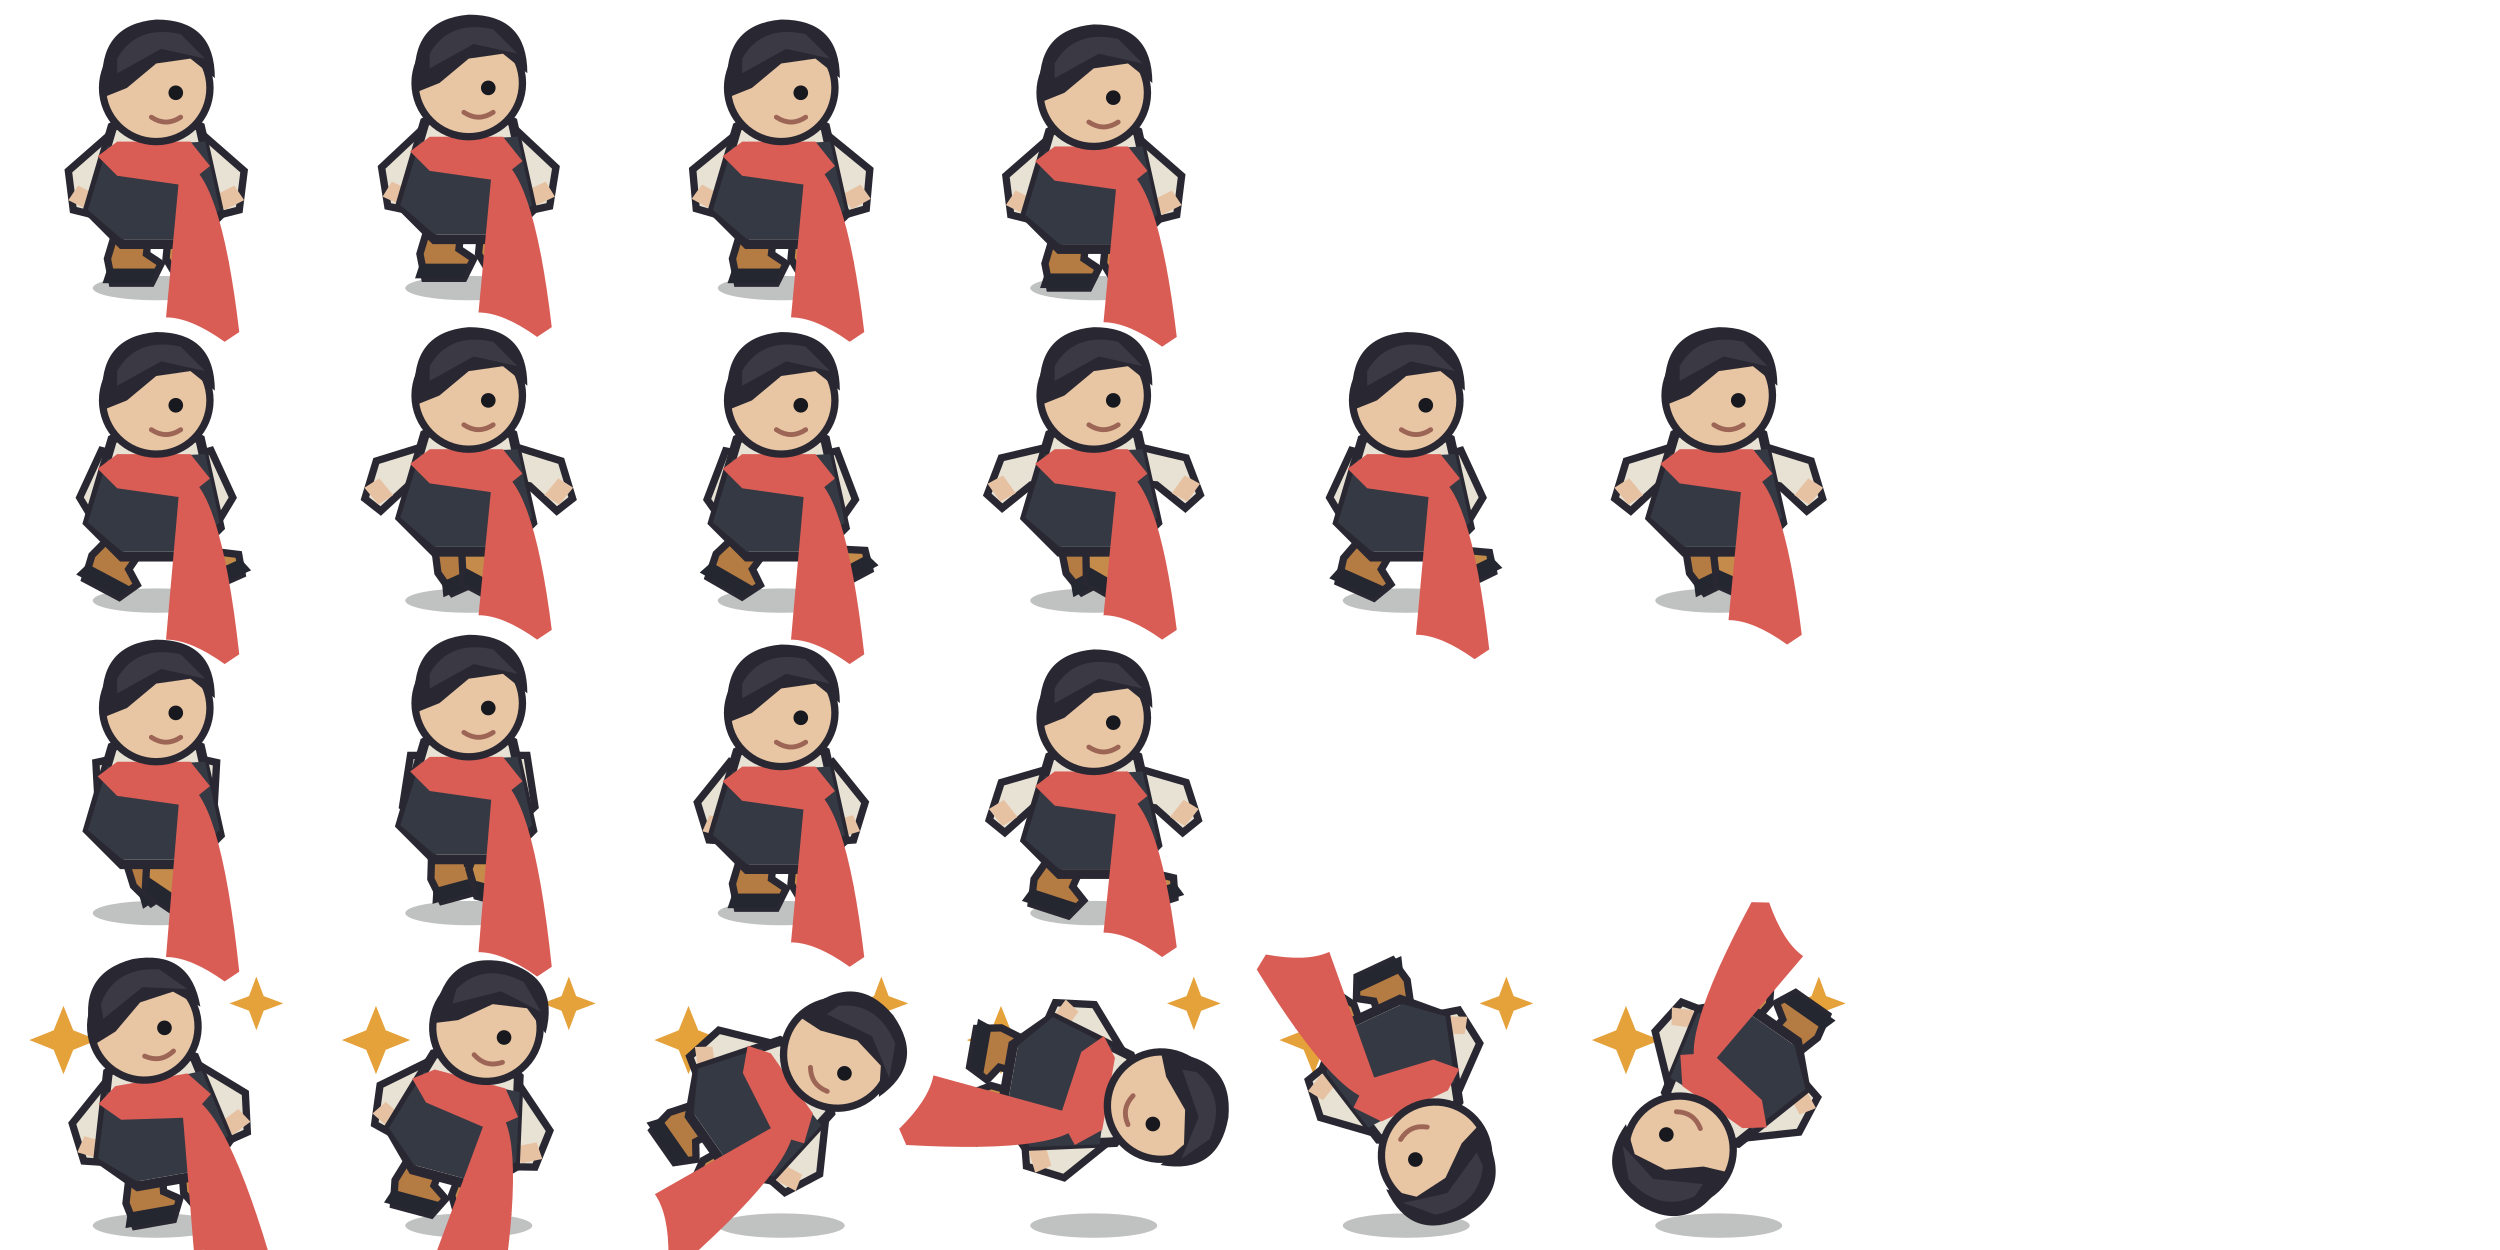
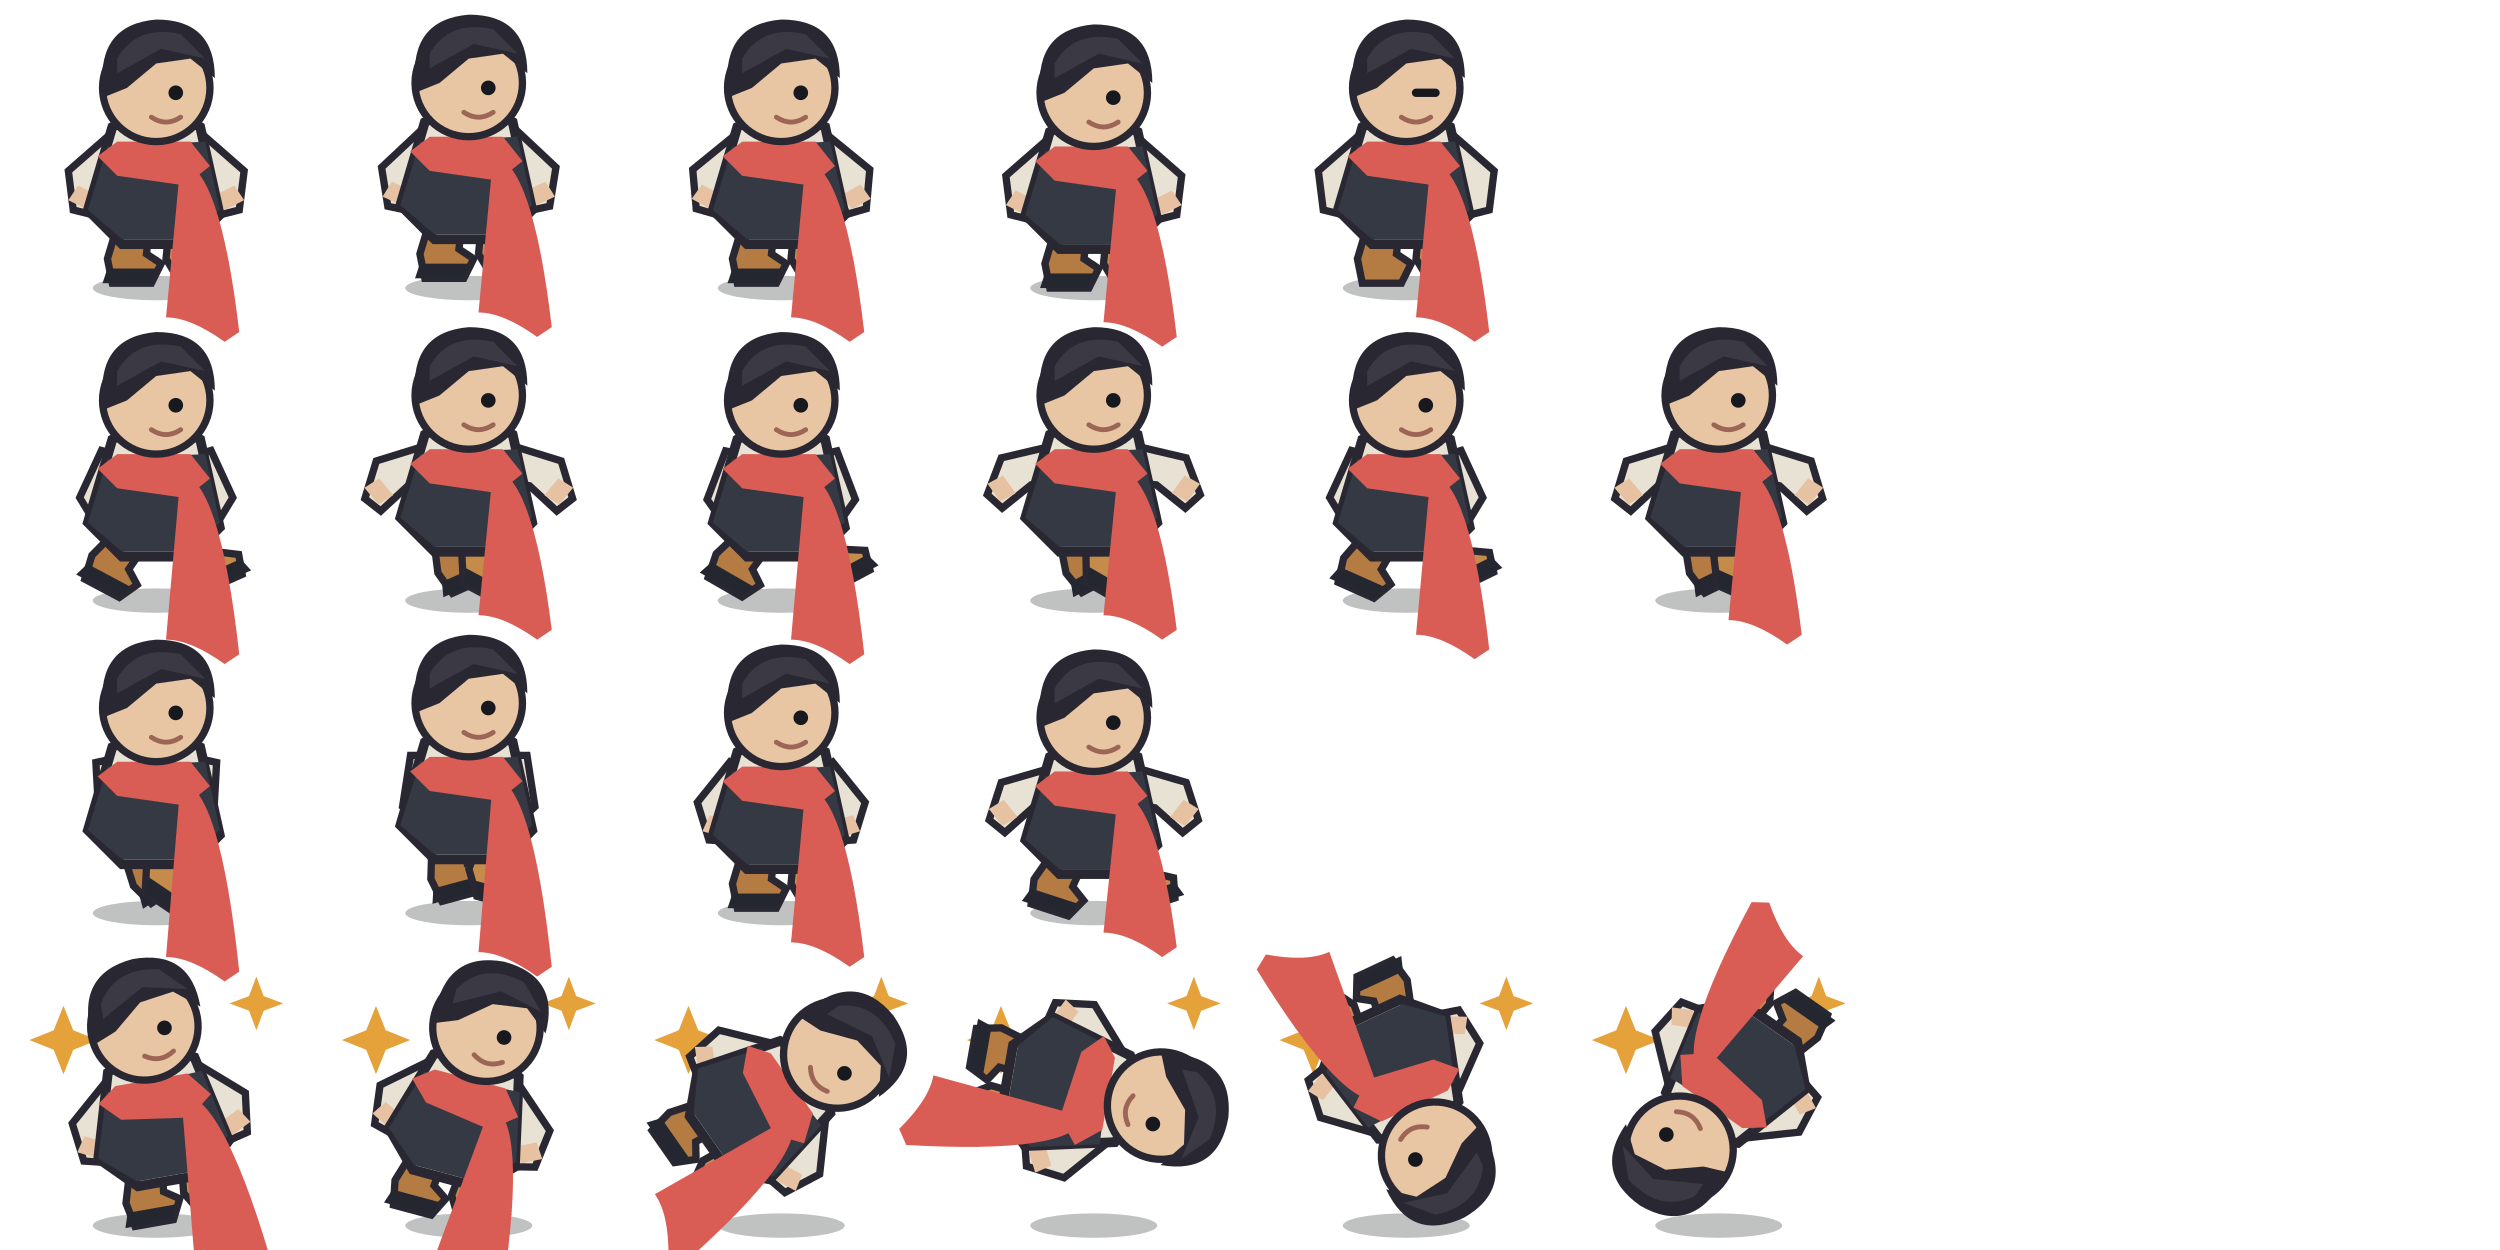
<svg xmlns="http://www.w3.org/2000/svg" width="512" height="256" viewBox="0 0 512 256">
  <g transform="translate(0 0)">
    <ellipse cx="32" cy="59" rx="13" ry="2.5" fill="#050609" opacity=".25" />
    <g transform="translate(0 0)">
      <g transform="rotate(0 27 45)">
        <path d="M25 43l-3 10 1 5 8 0 2-4-3-2 1-9z" fill="#b47b43" stroke="#292832" stroke-width="1.5" />
        <path d="M22 55l-1 3h10l1-3z" fill="#242630" />
      </g>
      <g transform="rotate(0 37 45)">
        <path d="M35 43l-1 10 3 5 8 0 1-4-5-3 1-8z" fill="#c58b4a" stroke="#292832" stroke-width="1.5" />
        <path d="M36 55l1 3h10l-1-3z" fill="#242630" />
      </g>
      <g transform="rotate(0 22 31)">
        <path d="M22 28l-8 7 1 8 4 1 3-7 6-4z" fill="#e8e2d5" stroke="#292832" stroke-width="1.5" />
        <path d="M14 41l4 2 2-3-4-2z" fill="#e7c2a2" />
      </g>
      <g transform="rotate(0 42 31)">
        <path d="M42 28l8 7-1 8-4 1-3-7-6-4z" fill="#e8e2d5" stroke="#292832" stroke-width="1.5" />
        <path d="M50 41l-4 2-2-3 4-2z" fill="#e7c2a2" />
      </g>
      <path d="M23 26q9-5 18 0l4 18-6 6H25l-7-7z" fill="#e8e2d5" stroke="#292832" stroke-width="2" />
      <path d="M22 30l20-1 3 14-7 6H25l-7-6z" fill="#343943" />
      <path d="M24 29l15 0 4 5-5 4-14-2-4-4z" fill="#d95d55" />
      <path d="M37 33q8 1 12 35l-3 2q-7-5-12-5z" fill="#d95d55" />
      <circle cx="32" cy="18" r="11" fill="#e8c5a3" stroke="#292832" stroke-width="1.5" />
      <path d="M21 18q-1-13 11-14 12 0 12 12l-5-4-7 1-6 5-5 2z" fill="#292832" />
      <path d="M24 12q4-7 13-5l5 5-9-2-9 5z" fill="#3b3944" />
      <circle cx="36" cy="19" r="1.5" fill="#17191f" />
      <path d="M31 24q3 2 6 0" fill="none" stroke="#9c6555" stroke-width="1" stroke-linecap="round" />
    </g>
  </g>
  <g transform="translate(64 0)">
    <ellipse cx="32" cy="59" rx="13" ry="2.5" fill="#050609" opacity=".25" />
    <g transform="translate(0 -1)">
      <g transform="rotate(0 27 45)">
        <path d="M25 43l-3 10 1 5 8 0 2-4-3-2 1-9z" fill="#b47b43" stroke="#292832" stroke-width="1.5" />
        <path d="M22 55l-1 3h10l1-3z" fill="#242630" />
      </g>
      <g transform="rotate(0 37 45)">
        <path d="M35 43l-1 10 3 5 8 0 1-4-5-3 1-8z" fill="#c58b4a" stroke="#292832" stroke-width="1.5" />
        <path d="M36 55l1 3h10l-1-3z" fill="#242630" />
      </g>
      <g transform="rotate(-2 22 31)">
        <path d="M22 28l-8 7 1 8 4 1 3-7 6-4z" fill="#e8e2d5" stroke="#292832" stroke-width="1.5" />
        <path d="M14 41l4 2 2-3-4-2z" fill="#e7c2a2" />
      </g>
      <g transform="rotate(2 42 31)">
        <path d="M42 28l8 7-1 8-4 1-3-7-6-4z" fill="#e8e2d5" stroke="#292832" stroke-width="1.5" />
        <path d="M50 41l-4 2-2-3 4-2z" fill="#e7c2a2" />
      </g>
      <path d="M23 26q9-5 18 0l4 18-6 6H25l-7-7z" fill="#e8e2d5" stroke="#292832" stroke-width="2" />
      <path d="M22 30l20-1 3 14-7 6H25l-7-6z" fill="#343943" />
      <path d="M24 29l15 0 4 5-5 4-14-2-4-4z" fill="#d95d55" />
      <path d="M37 33q8 1 12 35l-3 2q-7-5-12-5z" fill="#d95d55" />
      <circle cx="32" cy="18" r="11" fill="#e8c5a3" stroke="#292832" stroke-width="1.5" />
      <path d="M21 18q-1-13 11-14 12 0 12 12l-5-4-7 1-6 5-5 2z" fill="#292832" />
      <path d="M24 12q4-7 13-5l5 5-9-2-9 5z" fill="#3b3944" />
      <circle cx="36" cy="19" r="1.5" fill="#17191f" />
      <path d="M31 24q3 2 6 0" fill="none" stroke="#9c6555" stroke-width="1" stroke-linecap="round" />
    </g>
  </g>
  <g transform="translate(128 0)">
    <ellipse cx="32" cy="59" rx="13" ry="2.5" fill="#050609" opacity=".25" />
    <g transform="translate(0 0)">
      <g transform="rotate(0 27 45)">
        <path d="M25 43l-3 10 1 5 8 0 2-4-3-2 1-9z" fill="#b47b43" stroke="#292832" stroke-width="1.5" />
        <path d="M22 55l-1 3h10l1-3z" fill="#242630" />
      </g>
      <g transform="rotate(0 37 45)">
        <path d="M35 43l-1 10 3 5 8 0 1-4-5-3 1-8z" fill="#c58b4a" stroke="#292832" stroke-width="1.5" />
        <path d="M36 55l1 3h10l-1-3z" fill="#242630" />
      </g>
      <g transform="rotate(2 22 31)">
        <path d="M22 28l-8 7 1 8 4 1 3-7 6-4z" fill="#e8e2d5" stroke="#292832" stroke-width="1.5" />
        <path d="M14 41l4 2 2-3-4-2z" fill="#e7c2a2" />
      </g>
      <g transform="rotate(-2 42 31)">
        <path d="M42 28l8 7-1 8-4 1-3-7-6-4z" fill="#e8e2d5" stroke="#292832" stroke-width="1.5" />
        <path d="M50 41l-4 2-2-3 4-2z" fill="#e7c2a2" />
      </g>
      <path d="M23 26q9-5 18 0l4 18-6 6H25l-7-7z" fill="#e8e2d5" stroke="#292832" stroke-width="2" />
      <path d="M22 30l20-1 3 14-7 6H25l-7-6z" fill="#343943" />
      <path d="M24 29l15 0 4 5-5 4-14-2-4-4z" fill="#d95d55" />
      <path d="M37 33q8 1 12 35l-3 2q-7-5-12-5z" fill="#d95d55" />
      <circle cx="32" cy="18" r="11" fill="#e8c5a3" stroke="#292832" stroke-width="1.5" />
      <path d="M21 18q-1-13 11-14 12 0 12 12l-5-4-7 1-6 5-5 2z" fill="#292832" />
      <path d="M24 12q4-7 13-5l5 5-9-2-9 5z" fill="#3b3944" />
      <circle cx="36" cy="19" r="1.5" fill="#17191f" />
      <path d="M31 24q3 2 6 0" fill="none" stroke="#9c6555" stroke-width="1" stroke-linecap="round" />
    </g>
  </g>
  <g transform="translate(192 0)">
    <ellipse cx="32" cy="59" rx="13" ry="2.5" fill="#050609" opacity=".25" />
    <g transform="translate(0 1)">
      <g transform="rotate(0 27 45)">
        <path d="M25 43l-3 10 1 5 8 0 2-4-3-2 1-9z" fill="#b47b43" stroke="#292832" stroke-width="1.5" />
        <path d="M22 55l-1 3h10l1-3z" fill="#242630" />
      </g>
      <g transform="rotate(0 37 45)">
        <path d="M35 43l-1 10 3 5 8 0 1-4-5-3 1-8z" fill="#c58b4a" stroke="#292832" stroke-width="1.5" />
        <path d="M36 55l1 3h10l-1-3z" fill="#242630" />
      </g>
      <g transform="rotate(0 22 31)">
        <path d="M22 28l-8 7 1 8 4 1 3-7 6-4z" fill="#e8e2d5" stroke="#292832" stroke-width="1.5" />
        <path d="M14 41l4 2 2-3-4-2z" fill="#e7c2a2" />
      </g>
      <g transform="rotate(0 42 31)">
        <path d="M42 28l8 7-1 8-4 1-3-7-6-4z" fill="#e8e2d5" stroke="#292832" stroke-width="1.5" />
        <path d="M50 41l-4 2-2-3 4-2z" fill="#e7c2a2" />
      </g>
      <path d="M23 26q9-5 18 0l4 18-6 6H25l-7-7z" fill="#e8e2d5" stroke="#292832" stroke-width="2" />
      <path d="M22 30l20-1 3 14-7 6H25l-7-6z" fill="#343943" />
      <path d="M24 29l15 0 4 5-5 4-14-2-4-4z" fill="#d95d55" />
      <path d="M37 33q8 1 12 35l-3 2q-7-5-12-5z" fill="#d95d55" />
      <circle cx="32" cy="18" r="11" fill="#e8c5a3" stroke="#292832" stroke-width="1.5" />
      <path d="M21 18q-1-13 11-14 12 0 12 12l-5-4-7 1-6 5-5 2z" fill="#292832" />
      <path d="M24 12q4-7 13-5l5 5-9-2-9 5z" fill="#3b3944" />
      <circle cx="36" cy="19" r="1.5" fill="#17191f" />
      <path d="M31 24q3 2 6 0" fill="none" stroke="#9c6555" stroke-width="1" stroke-linecap="round" />
    </g>
  </g>
  <g transform="translate(0 64)">
    <ellipse cx="32" cy="59" rx="13" ry="2.5" fill="#050609" opacity=".25" />
    <g transform="translate(0 0)">
      <g transform="rotate(28 27 45)">
        <path d="M25 43l-3 10 1 5 8 0 2-4-3-2 1-9z" fill="#b47b43" stroke="#292832" stroke-width="1.5" />
        <path d="M22 55l-1 3h10l1-3z" fill="#242630" />
      </g>
      <g transform="rotate(-24 37 45)">
        <path d="M35 43l-1 10 3 5 8 0 1-4-5-3 1-8z" fill="#c58b4a" stroke="#292832" stroke-width="1.5" />
        <path d="M36 55l1 3h10l-1-3z" fill="#242630" />
      </g>
      <g transform="rotate(-24 22 31)">
        <path d="M22 28l-8 7 1 8 4 1 3-7 6-4z" fill="#e8e2d5" stroke="#292832" stroke-width="1.5" />
        <path d="M14 41l4 2 2-3-4-2z" fill="#e7c2a2" />
      </g>
      <g transform="rotate(24 42 31)">
        <path d="M42 28l8 7-1 8-4 1-3-7-6-4z" fill="#e8e2d5" stroke="#292832" stroke-width="1.5" />
        <path d="M50 41l-4 2-2-3 4-2z" fill="#e7c2a2" />
      </g>
      <path d="M23 26q9-5 18 0l4 18-6 6H25l-7-7z" fill="#e8e2d5" stroke="#292832" stroke-width="2" />
      <path d="M22 30l20-1 3 14-7 6H25l-7-6z" fill="#343943" />
      <path d="M24 29l15 0 4 5-5 4-14-2-4-4z" fill="#d95d55" />
      <path d="M37 33q8 1 12 37l-3 2q-7-5-12-5z" fill="#d95d55" />
      <circle cx="32" cy="18" r="11" fill="#e8c5a3" stroke="#292832" stroke-width="1.5" />
      <path d="M21 18q-1-13 11-14 12 0 12 12l-5-4-7 1-6 5-5 2z" fill="#292832" />
      <path d="M24 12q4-7 13-5l5 5-9-2-9 5z" fill="#3b3944" />
      <circle cx="36" cy="19" r="1.5" fill="#17191f" />
      <path d="M31 24q3 2 6 0" fill="none" stroke="#9c6555" stroke-width="1" stroke-linecap="round" />
    </g>
  </g>
  <g transform="translate(64 64)">
    <ellipse cx="32" cy="59" rx="13" ry="2.5" fill="#050609" opacity=".25" />
    <g transform="translate(0 -1)">
      <g transform="rotate(-24 27 45)">
        <path d="M25 43l-3 10 1 5 8 0 2-4-3-2 1-9z" fill="#b47b43" stroke="#292832" stroke-width="1.5" />
        <path d="M22 55l-1 3h10l1-3z" fill="#242630" />
      </g>
      <g transform="rotate(28 37 45)">
        <path d="M35 43l-1 10 3 5 8 0 1-4-5-3 1-8z" fill="#c58b4a" stroke="#292832" stroke-width="1.5" />
        <path d="M36 55l1 3h10l-1-3z" fill="#242630" />
      </g>
      <g transform="rotate(24 22 31)">
        <path d="M22 28l-8 7 1 8 4 1 3-7 6-4z" fill="#e8e2d5" stroke="#292832" stroke-width="1.5" />
        <path d="M14 41l4 2 2-3-4-2z" fill="#e7c2a2" />
      </g>
      <g transform="rotate(-24 42 31)">
        <path d="M42 28l8 7-1 8-4 1-3-7-6-4z" fill="#e8e2d5" stroke="#292832" stroke-width="1.5" />
        <path d="M50 41l-4 2-2-3 4-2z" fill="#e7c2a2" />
      </g>
      <path d="M23 26q9-5 18 0l4 18-6 6H25l-7-7z" fill="#e8e2d5" stroke="#292832" stroke-width="2" />
      <path d="M22 30l20-1 3 14-7 6H25l-7-6z" fill="#343943" />
      <path d="M24 29l15 0 4 5-5 4-14-2-4-4z" fill="#d95d55" />
      <path d="M37 33q8 1 12 33l-3 2q-7-5-12-5z" fill="#d95d55" />
      <circle cx="32" cy="18" r="11" fill="#e8c5a3" stroke="#292832" stroke-width="1.5" />
      <path d="M21 18q-1-13 11-14 12 0 12 12l-5-4-7 1-6 5-5 2z" fill="#292832" />
      <path d="M24 12q4-7 13-5l5 5-9-2-9 5z" fill="#3b3944" />
      <circle cx="36" cy="19" r="1.5" fill="#17191f" />
      <path d="M31 24q3 2 6 0" fill="none" stroke="#9c6555" stroke-width="1" stroke-linecap="round" />
    </g>
  </g>
  <g transform="translate(128 64)">
    <ellipse cx="32" cy="59" rx="13" ry="2.5" fill="#050609" opacity=".25" />
    <g transform="translate(0 0)">
      <g transform="rotate(30 27 45)">
        <path d="M25 43l-3 10 1 5 8 0 2-4-3-2 1-9z" fill="#b47b43" stroke="#292832" stroke-width="1.5" />
        <path d="M22 55l-1 3h10l1-3z" fill="#242630" />
      </g>
      <g transform="rotate(-28 37 45)">
        <path d="M35 43l-1 10 3 5 8 0 1-4-5-3 1-8z" fill="#c58b4a" stroke="#292832" stroke-width="1.5" />
        <path d="M36 55l1 3h10l-1-3z" fill="#242630" />
      </g>
      <g transform="rotate(-28 22 31)">
        <path d="M22 28l-8 7 1 8 4 1 3-7 6-4z" fill="#e8e2d5" stroke="#292832" stroke-width="1.5" />
        <path d="M14 41l4 2 2-3-4-2z" fill="#e7c2a2" />
      </g>
      <g transform="rotate(28 42 31)">
        <path d="M42 28l8 7-1 8-4 1-3-7-6-4z" fill="#e8e2d5" stroke="#292832" stroke-width="1.5" />
        <path d="M50 41l-4 2-2-3 4-2z" fill="#e7c2a2" />
      </g>
      <path d="M23 26q9-5 18 0l4 18-6 6H25l-7-7z" fill="#e8e2d5" stroke="#292832" stroke-width="2" />
      <path d="M22 30l20-1 3 14-7 6H25l-7-6z" fill="#343943" />
      <path d="M24 29l15 0 4 5-5 4-14-2-4-4z" fill="#d95d55" />
      <path d="M37 33q8 1 12 37l-3 2q-7-5-12-5z" fill="#d95d55" />
      <circle cx="32" cy="18" r="11" fill="#e8c5a3" stroke="#292832" stroke-width="1.5" />
      <path d="M21 18q-1-13 11-14 12 0 12 12l-5-4-7 1-6 5-5 2z" fill="#292832" />
      <path d="M24 12q4-7 13-5l5 5-9-2-9 5z" fill="#3b3944" />
      <circle cx="36" cy="19" r="1.5" fill="#17191f" />
      <path d="M31 24q3 2 6 0" fill="none" stroke="#9c6555" stroke-width="1" stroke-linecap="round" />
    </g>
  </g>
  <g transform="translate(192 64)">
    <ellipse cx="32" cy="59" rx="13" ry="2.5" fill="#050609" opacity=".25" />
    <g transform="translate(0 -1)">
      <g transform="rotate(-28 27 45)">
        <path d="M25 43l-3 10 1 5 8 0 2-4-3-2 1-9z" fill="#b47b43" stroke="#292832" stroke-width="1.5" />
        <path d="M22 55l-1 3h10l1-3z" fill="#242630" />
      </g>
      <g transform="rotate(30 37 45)">
        <path d="M35 43l-1 10 3 5 8 0 1-4-5-3 1-8z" fill="#c58b4a" stroke="#292832" stroke-width="1.5" />
        <path d="M36 55l1 3h10l-1-3z" fill="#242630" />
      </g>
      <g transform="rotate(28 22 31)">
        <path d="M22 28l-8 7 1 8 4 1 3-7 6-4z" fill="#e8e2d5" stroke="#292832" stroke-width="1.5" />
        <path d="M14 41l4 2 2-3-4-2z" fill="#e7c2a2" />
      </g>
      <g transform="rotate(-28 42 31)">
        <path d="M42 28l8 7-1 8-4 1-3-7-6-4z" fill="#e8e2d5" stroke="#292832" stroke-width="1.5" />
        <path d="M50 41l-4 2-2-3 4-2z" fill="#e7c2a2" />
      </g>
      <path d="M23 26q9-5 18 0l4 18-6 6H25l-7-7z" fill="#e8e2d5" stroke="#292832" stroke-width="2" />
      <path d="M22 30l20-1 3 14-7 6H25l-7-6z" fill="#343943" />
      <path d="M24 29l15 0 4 5-5 4-14-2-4-4z" fill="#d95d55" />
      <path d="M37 33q8 1 12 33l-3 2q-7-5-12-5z" fill="#d95d55" />
      <circle cx="32" cy="18" r="11" fill="#e8c5a3" stroke="#292832" stroke-width="1.5" />
      <path d="M21 18q-1-13 11-14 12 0 12 12l-5-4-7 1-6 5-5 2z" fill="#292832" />
      <path d="M24 12q4-7 13-5l5 5-9-2-9 5z" fill="#3b3944" />
      <circle cx="36" cy="19" r="1.5" fill="#17191f" />
      <path d="M31 24q3 2 6 0" fill="none" stroke="#9c6555" stroke-width="1" stroke-linecap="round" />
    </g>
  </g>
  <g transform="translate(256 64)">
    <ellipse cx="32" cy="59" rx="13" ry="2.5" fill="#050609" opacity=".25" />
    <g transform="translate(0 0)">
      <g transform="rotate(24 27 45)">
        <path d="M25 43l-3 10 1 5 8 0 2-4-3-2 1-9z" fill="#b47b43" stroke="#292832" stroke-width="1.5" />
        <path d="M22 55l-1 3h10l1-3z" fill="#242630" />
      </g>
      <g transform="rotate(-26 37 45)">
        <path d="M35 43l-1 10 3 5 8 0 1-4-5-3 1-8z" fill="#c58b4a" stroke="#292832" stroke-width="1.5" />
        <path d="M36 55l1 3h10l-1-3z" fill="#242630" />
      </g>
      <g transform="rotate(-24 22 31)">
        <path d="M22 28l-8 7 1 8 4 1 3-7 6-4z" fill="#e8e2d5" stroke="#292832" stroke-width="1.5" />
        <path d="M14 41l4 2 2-3-4-2z" fill="#e7c2a2" />
      </g>
      <g transform="rotate(24 42 31)">
        <path d="M42 28l8 7-1 8-4 1-3-7-6-4z" fill="#e8e2d5" stroke="#292832" stroke-width="1.5" />
        <path d="M50 41l-4 2-2-3 4-2z" fill="#e7c2a2" />
      </g>
      <path d="M23 26q9-5 18 0l4 18-6 6H25l-7-7z" fill="#e8e2d5" stroke="#292832" stroke-width="2" />
      <path d="M22 30l20-1 3 14-7 6H25l-7-6z" fill="#343943" />
      <path d="M24 29l15 0 4 5-5 4-14-2-4-4z" fill="#d95d55" />
      <path d="M37 33q8 1 12 36l-3 2q-7-5-12-5z" fill="#d95d55" />
      <circle cx="32" cy="18" r="11" fill="#e8c5a3" stroke="#292832" stroke-width="1.5" />
      <path d="M21 18q-1-13 11-14 12 0 12 12l-5-4-7 1-6 5-5 2z" fill="#292832" />
      <path d="M24 12q4-7 13-5l5 5-9-2-9 5z" fill="#3b3944" />
      <circle cx="36" cy="19" r="1.5" fill="#17191f" />
      <path d="M31 24q3 2 6 0" fill="none" stroke="#9c6555" stroke-width="1" stroke-linecap="round" />
    </g>
  </g>
  <g transform="translate(320 64)">
    <ellipse cx="32" cy="59" rx="13" ry="2.5" fill="#050609" opacity=".25" />
    <g transform="translate(0 -1)">
      <g transform="rotate(-26 27 45)">
        <path d="M25 43l-3 10 1 5 8 0 2-4-3-2 1-9z" fill="#b47b43" stroke="#292832" stroke-width="1.5" />
        <path d="M22 55l-1 3h10l1-3z" fill="#242630" />
      </g>
      <g transform="rotate(24 37 45)">
        <path d="M35 43l-1 10 3 5 8 0 1-4-5-3 1-8z" fill="#c58b4a" stroke="#292832" stroke-width="1.5" />
        <path d="M36 55l1 3h10l-1-3z" fill="#242630" />
      </g>
      <g transform="rotate(24 22 31)">
        <path d="M22 28l-8 7 1 8 4 1 3-7 6-4z" fill="#e8e2d5" stroke="#292832" stroke-width="1.5" />
        <path d="M14 41l4 2 2-3-4-2z" fill="#e7c2a2" />
      </g>
      <g transform="rotate(-24 42 31)">
        <path d="M42 28l8 7-1 8-4 1-3-7-6-4z" fill="#e8e2d5" stroke="#292832" stroke-width="1.5" />
        <path d="M50 41l-4 2-2-3 4-2z" fill="#e7c2a2" />
      </g>
      <path d="M23 26q9-5 18 0l4 18-6 6H25l-7-7z" fill="#e8e2d5" stroke="#292832" stroke-width="2" />
      <path d="M22 30l20-1 3 14-7 6H25l-7-6z" fill="#343943" />
      <path d="M24 29l15 0 4 5-5 4-14-2-4-4z" fill="#d95d55" />
      <path d="M37 33q8 1 12 34l-3 2q-7-5-12-5z" fill="#d95d55" />
      <circle cx="32" cy="18" r="11" fill="#e8c5a3" stroke="#292832" stroke-width="1.5" />
      <path d="M21 18q-1-13 11-14 12 0 12 12l-5-4-7 1-6 5-5 2z" fill="#292832" />
      <path d="M24 12q4-7 13-5l5 5-9-2-9 5z" fill="#3b3944" />
      <circle cx="36" cy="19" r="1.5" fill="#17191f" />
      <path d="M31 24q3 2 6 0" fill="none" stroke="#9c6555" stroke-width="1" stroke-linecap="round" />
    </g>
  </g>
  <g transform="translate(0 128)">
    <ellipse cx="32" cy="59" rx="13" ry="2.5" fill="#050609" opacity=".25" />
    <g transform="translate(0 -1)">
      <g transform="rotate(-34 27 45)">
        <path d="M25 43l-3 10 1 5 8 0 2-4-3-2 1-9z" fill="#b47b43" stroke="#292832" stroke-width="1.5" />
        <path d="M22 55l-1 3h10l1-3z" fill="#242630" />
      </g>
      <g transform="rotate(34 37 45)">
        <path d="M35 43l-1 10 3 5 8 0 1-4-5-3 1-8z" fill="#c58b4a" stroke="#292832" stroke-width="1.5" />
        <path d="M36 55l1 3h10l-1-3z" fill="#242630" />
      </g>
      <g transform="rotate(-52 22 31)">
        <path d="M22 28l-8 7 1 8 4 1 3-7 6-4z" fill="#e8e2d5" stroke="#292832" stroke-width="1.5" />
        <path d="M14 41l4 2 2-3-4-2z" fill="#e7c2a2" />
      </g>
      <g transform="rotate(52 42 31)">
        <path d="M42 28l8 7-1 8-4 1-3-7-6-4z" fill="#e8e2d5" stroke="#292832" stroke-width="1.5" />
        <path d="M50 41l-4 2-2-3 4-2z" fill="#e7c2a2" />
      </g>
      <path d="M23 26q9-5 18 0l4 18-6 6H25l-7-7z" fill="#e8e2d5" stroke="#292832" stroke-width="2" />
      <path d="M22 30l20-1 3 14-7 6H25l-7-6z" fill="#343943" />
      <path d="M24 29l15 0 4 5-5 4-14-2-4-4z" fill="#d95d55" />
      <path d="M37 33q8 1 12 39l-3 2q-7-5-12-5z" fill="#d95d55" />
      <circle cx="32" cy="18" r="11" fill="#e8c5a3" stroke="#292832" stroke-width="1.5" />
      <path d="M21 18q-1-13 11-14 12 0 12 12l-5-4-7 1-6 5-5 2z" fill="#292832" />
      <path d="M24 12q4-7 13-5l5 5-9-2-9 5z" fill="#3b3944" />
      <circle cx="36" cy="19" r="1.5" fill="#17191f" />
      <path d="M31 24q3 2 6 0" fill="none" stroke="#9c6555" stroke-width="1" stroke-linecap="round" />
    </g>
  </g>
  <g transform="translate(64 128)">
    <ellipse cx="32" cy="59" rx="13" ry="2.5" fill="#050609" opacity=".25" />
    <g transform="translate(0 -2)">
      <g transform="rotate(-15 27 45)">
        <path d="M25 43l-3 10 1 5 8 0 2-4-3-2 1-9z" fill="#b47b43" stroke="#292832" stroke-width="1.5" />
        <path d="M22 55l-1 3h10l1-3z" fill="#242630" />
      </g>
      <g transform="rotate(15 37 45)">
        <path d="M35 43l-1 10 3 5 8 0 1-4-5-3 1-8z" fill="#c58b4a" stroke="#292832" stroke-width="1.5" />
        <path d="M36 55l1 3h10l-1-3z" fill="#242630" />
      </g>
      <g transform="rotate(-40 22 31)">
        <path d="M22 28l-8 7 1 8 4 1 3-7 6-4z" fill="#e8e2d5" stroke="#292832" stroke-width="1.5" />
        <path d="M14 41l4 2 2-3-4-2z" fill="#e7c2a2" />
      </g>
      <g transform="rotate(40 42 31)">
        <path d="M42 28l8 7-1 8-4 1-3-7-6-4z" fill="#e8e2d5" stroke="#292832" stroke-width="1.5" />
        <path d="M50 41l-4 2-2-3 4-2z" fill="#e7c2a2" />
      </g>
      <path d="M23 26q9-5 18 0l4 18-6 6H25l-7-7z" fill="#e8e2d5" stroke="#292832" stroke-width="2" />
      <path d="M22 30l20-1 3 14-7 6H25l-7-6z" fill="#343943" />
      <path d="M24 29l15 0 4 5-5 4-14-2-4-4z" fill="#d95d55" />
      <path d="M37 33q8 1 12 39l-3 2q-7-5-12-5z" fill="#d95d55" />
      <circle cx="32" cy="18" r="11" fill="#e8c5a3" stroke="#292832" stroke-width="1.5" />
      <path d="M21 18q-1-13 11-14 12 0 12 12l-5-4-7 1-6 5-5 2z" fill="#292832" />
      <path d="M24 12q4-7 13-5l5 5-9-2-9 5z" fill="#3b3944" />
      <circle cx="36" cy="19" r="1.5" fill="#17191f" />
      <path d="M31 24q3 2 6 0" fill="none" stroke="#9c6555" stroke-width="1" stroke-linecap="round" />
    </g>
  </g>
  <g transform="translate(128 128)">
    <ellipse cx="32" cy="59" rx="13" ry="2.5" fill="#050609" opacity=".25" />
    <g transform="translate(0 0)">
      <g transform="rotate(0 27 45)">
        <path d="M25 43l-3 10 1 5 8 0 2-4-3-2 1-9z" fill="#b47b43" stroke="#292832" stroke-width="1.5" />
        <path d="M22 55l-1 3h10l1-3z" fill="#242630" />
      </g>
      <g transform="rotate(0 37 45)">
        <path d="M35 43l-1 10 3 5 8 0 1-4-5-3 1-8z" fill="#c58b4a" stroke="#292832" stroke-width="1.5" />
        <path d="M36 55l1 3h10l-1-3z" fill="#242630" />
      </g>
      <g transform="rotate(-10 22 31)">
        <path d="M22 28l-8 7 1 8 4 1 3-7 6-4z" fill="#e8e2d5" stroke="#292832" stroke-width="1.5" />
        <path d="M14 41l4 2 2-3-4-2z" fill="#e7c2a2" />
      </g>
      <g transform="rotate(10 42 31)">
        <path d="M42 28l8 7-1 8-4 1-3-7-6-4z" fill="#e8e2d5" stroke="#292832" stroke-width="1.5" />
        <path d="M50 41l-4 2-2-3 4-2z" fill="#e7c2a2" />
      </g>
      <path d="M23 26q9-5 18 0l4 18-6 6H25l-7-7z" fill="#e8e2d5" stroke="#292832" stroke-width="2" />
      <path d="M22 30l20-1 3 14-7 6H25l-7-6z" fill="#343943" />
      <path d="M24 29l15 0 4 5-5 4-14-2-4-4z" fill="#d95d55" />
      <path d="M37 33q8 1 12 35l-3 2q-7-5-12-5z" fill="#d95d55" />
      <circle cx="32" cy="18" r="11" fill="#e8c5a3" stroke="#292832" stroke-width="1.5" />
      <path d="M21 18q-1-13 11-14 12 0 12 12l-5-4-7 1-6 5-5 2z" fill="#292832" />
      <path d="M24 12q4-7 13-5l5 5-9-2-9 5z" fill="#3b3944" />
      <circle cx="36" cy="19" r="1.5" fill="#17191f" />
      <path d="M31 24q3 2 6 0" fill="none" stroke="#9c6555" stroke-width="1" stroke-linecap="round" />
    </g>
  </g>
  <g transform="translate(192 128)">
    <ellipse cx="32" cy="59" rx="13" ry="2.5" fill="#050609" opacity=".25" />
    <g transform="translate(0 1)">
      <g transform="rotate(18 27 45)">
        <path d="M25 43l-3 10 1 5 8 0 2-4-3-2 1-9z" fill="#b47b43" stroke="#292832" stroke-width="1.5" />
        <path d="M22 55l-1 3h10l1-3z" fill="#242630" />
      </g>
      <g transform="rotate(-18 37 45)">
        <path d="M35 43l-1 10 3 5 8 0 1-4-5-3 1-8z" fill="#c58b4a" stroke="#292832" stroke-width="1.5" />
        <path d="M36 55l1 3h10l-1-3z" fill="#242630" />
      </g>
      <g transform="rotate(25 22 31)">
        <path d="M22 28l-8 7 1 8 4 1 3-7 6-4z" fill="#e8e2d5" stroke="#292832" stroke-width="1.5" />
        <path d="M14 41l4 2 2-3-4-2z" fill="#e7c2a2" />
      </g>
      <g transform="rotate(-25 42 31)">
        <path d="M42 28l8 7-1 8-4 1-3-7-6-4z" fill="#e8e2d5" stroke="#292832" stroke-width="1.5" />
        <path d="M50 41l-4 2-2-3 4-2z" fill="#e7c2a2" />
      </g>
      <path d="M23 26q9-5 18 0l4 18-6 6H25l-7-7z" fill="#e8e2d5" stroke="#292832" stroke-width="2" />
      <path d="M22 30l20-1 3 14-7 6H25l-7-6z" fill="#343943" />
      <path d="M24 29l15 0 4 5-5 4-14-2-4-4z" fill="#d95d55" />
      <path d="M37 33q8 1 12 32l-3 2q-7-5-12-5z" fill="#d95d55" />
      <circle cx="32" cy="18" r="11" fill="#e8c5a3" stroke="#292832" stroke-width="1.5" />
      <path d="M21 18q-1-13 11-14 12 0 12 12l-5-4-7 1-6 5-5 2z" fill="#292832" />
      <path d="M24 12q4-7 13-5l5 5-9-2-9 5z" fill="#3b3944" />
      <circle cx="36" cy="19" r="1.5" fill="#17191f" />
      <path d="M31 24q3 2 6 0" fill="none" stroke="#9c6555" stroke-width="1" stroke-linecap="round" />
    </g>
  </g>
  <g transform="translate(0 192)">
    <path d="M11 19l2-5 2 5 5 2-5 2-2 5-2-5-5-2z M51 12l1.5-4 1.5 4 4 1.5-4 1.5-1.5 4-1.5-4-4-1.5z" fill="#e5a13a" />
    <ellipse cx="32" cy="59" rx="13" ry="2.5" fill="#050609" opacity=".25" />
    <g transform="rotate(-10 32 32)">
      <g transform="rotate(0 27 45)">
        <path d="M25 43l-3 10 1 5 8 0 2-4-3-2 1-9z" fill="#b47b43" stroke="#292832" stroke-width="1.5" />
        <path d="M22 55l-1 3h10l1-3z" fill="#242630" />
      </g>
      <g transform="rotate(0 37 45)">
        <path d="M35 43l-1 10 3 5 8 0 1-4-5-3 1-8z" fill="#c58b4a" stroke="#292832" stroke-width="1.5" />
        <path d="M36 55l1 3h10l-1-3z" fill="#242630" />
      </g>
      <g transform="rotate(0 22 31)">
        <path d="M22 28l-8 7 1 8 4 1 3-7 6-4z" fill="#e8e2d5" stroke="#292832" stroke-width="1.5" />
        <path d="M14 41l4 2 2-3-4-2z" fill="#e7c2a2" />
      </g>
      <g transform="rotate(0 42 31)">
        <path d="M42 28l8 7-1 8-4 1-3-7-6-4z" fill="#e8e2d5" stroke="#292832" stroke-width="1.5" />
        <path d="M50 41l-4 2-2-3 4-2z" fill="#e7c2a2" />
      </g>
      <path d="M23 26q9-5 18 0l4 18-6 6H25l-7-7z" fill="#e8e2d5" stroke="#292832" stroke-width="2" />
      <path d="M22 30l20-1 3 14-7 6H25l-7-6z" fill="#343943" />
      <path d="M24 29l15 0 4 5-5 4-14-2-4-4z" fill="#d95d55" />
      <path d="M37 33q8 1 12 35l-3 2q-7-5-12-5z" fill="#d95d55" />
      <circle cx="32" cy="18" r="11" fill="#e8c5a3" stroke="#292832" stroke-width="1.5" />
      <path d="M21 18q-1-13 11-14 12 0 12 12l-5-4-7 1-6 5-5 2z" fill="#292832" />
      <path d="M24 12q4-7 13-5l5 5-9-2-9 5z" fill="#3b3944" />
      <circle cx="36" cy="19" r="1.5" fill="#17191f" />
      <path d="M31 24q3 2 6 0" fill="none" stroke="#9c6555" stroke-width="1" stroke-linecap="round" />
    </g>
  </g>
  <g transform="translate(64 192)">
    <path d="M11 19l2-5 2 5 5 2-5 2-2 5-2-5-5-2z M51 12l1.5-4 1.5 4 4 1.5-4 1.5-1.5 4-1.5-4-4-1.5z" fill="#e5a13a" />
    <ellipse cx="32" cy="59" rx="13" ry="2.5" fill="#050609" opacity=".25" />
    <g transform="rotate(15 32 32)">
      <g transform="rotate(0 27 45)">
        <path d="M25 43l-3 10 1 5 8 0 2-4-3-2 1-9z" fill="#b47b43" stroke="#292832" stroke-width="1.5" />
        <path d="M22 55l-1 3h10l1-3z" fill="#242630" />
      </g>
      <g transform="rotate(0 37 45)">
        <path d="M35 43l-1 10 3 5 8 0 1-4-5-3 1-8z" fill="#c58b4a" stroke="#292832" stroke-width="1.5" />
        <path d="M36 55l1 3h10l-1-3z" fill="#242630" />
      </g>
      <g transform="rotate(0 22 31)">
        <path d="M22 28l-8 7 1 8 4 1 3-7 6-4z" fill="#e8e2d5" stroke="#292832" stroke-width="1.5" />
        <path d="M14 41l4 2 2-3-4-2z" fill="#e7c2a2" />
      </g>
      <g transform="rotate(0 42 31)">
        <path d="M42 28l8 7-1 8-4 1-3-7-6-4z" fill="#e8e2d5" stroke="#292832" stroke-width="1.5" />
        <path d="M50 41l-4 2-2-3 4-2z" fill="#e7c2a2" />
      </g>
      <path d="M23 26q9-5 18 0l4 18-6 6H25l-7-7z" fill="#e8e2d5" stroke="#292832" stroke-width="2" />
      <path d="M22 30l20-1 3 14-7 6H25l-7-6z" fill="#343943" />
      <path d="M24 29l15 0 4 5-5 4-14-2-4-4z" fill="#d95d55" />
      <path d="M37 33q8 1 12 35l-3 2q-7-5-12-5z" fill="#d95d55" />
      <circle cx="32" cy="18" r="11" fill="#e8c5a3" stroke="#292832" stroke-width="1.5" />
      <path d="M21 18q-1-13 11-14 12 0 12 12l-5-4-7 1-6 5-5 2z" fill="#292832" />
      <path d="M24 12q4-7 13-5l5 5-9-2-9 5z" fill="#3b3944" />
      <circle cx="36" cy="19" r="1.5" fill="#17191f" />
      <path d="M31 24q3 2 6 0" fill="none" stroke="#9c6555" stroke-width="1" stroke-linecap="round" />
    </g>
  </g>
  <g transform="translate(128 192)">
    <path d="M11 19l2-5 2 5 5 2-5 2-2 5-2-5-5-2z M51 12l1.5-4 1.5 4 4 1.5-4 1.5-1.5 4-1.5-4-4-1.5z" fill="#e5a13a" />
    <ellipse cx="32" cy="59" rx="13" ry="2.5" fill="#050609" opacity=".25" />
    <g transform="rotate(55 32 32)">
      <g transform="rotate(0 27 45)">
        <path d="M25 43l-3 10 1 5 8 0 2-4-3-2 1-9z" fill="#b47b43" stroke="#292832" stroke-width="1.5" />
        <path d="M22 55l-1 3h10l1-3z" fill="#242630" />
      </g>
      <g transform="rotate(0 37 45)">
        <path d="M35 43l-1 10 3 5 8 0 1-4-5-3 1-8z" fill="#c58b4a" stroke="#292832" stroke-width="1.5" />
        <path d="M36 55l1 3h10l-1-3z" fill="#242630" />
      </g>
      <g transform="rotate(0 22 31)">
        <path d="M22 28l-8 7 1 8 4 1 3-7 6-4z" fill="#e8e2d5" stroke="#292832" stroke-width="1.5" />
        <path d="M14 41l4 2 2-3-4-2z" fill="#e7c2a2" />
      </g>
      <g transform="rotate(0 42 31)">
        <path d="M42 28l8 7-1 8-4 1-3-7-6-4z" fill="#e8e2d5" stroke="#292832" stroke-width="1.5" />
        <path d="M50 41l-4 2-2-3 4-2z" fill="#e7c2a2" />
      </g>
      <path d="M23 26q9-5 18 0l4 18-6 6H25l-7-7z" fill="#e8e2d5" stroke="#292832" stroke-width="2" />
      <path d="M22 30l20-1 3 14-7 6H25l-7-6z" fill="#343943" />
      <path d="M24 29l15 0 4 5-5 4-14-2-4-4z" fill="#d95d55" />
      <path d="M37 33q8 1 12 35l-3 2q-7-5-12-5z" fill="#d95d55" />
      <circle cx="32" cy="18" r="11" fill="#e8c5a3" stroke="#292832" stroke-width="1.5" />
      <path d="M21 18q-1-13 11-14 12 0 12 12l-5-4-7 1-6 5-5 2z" fill="#292832" />
      <path d="M24 12q4-7 13-5l5 5-9-2-9 5z" fill="#3b3944" />
      <circle cx="36" cy="19" r="1.5" fill="#17191f" />
      <path d="M31 24q3 2 6 0" fill="none" stroke="#9c6555" stroke-width="1" stroke-linecap="round" />
    </g>
  </g>
  <g transform="translate(192 192)">
    <path d="M11 19l2-5 2 5 5 2-5 2-2 5-2-5-5-2z M51 12l1.5-4 1.5 4 4 1.5-4 1.5-1.5 4-1.5-4-4-1.5z" fill="#e5a13a" />
    <ellipse cx="32" cy="59" rx="13" ry="2.5" fill="#050609" opacity=".25" />
    <g transform="rotate(100 32 32)">
      <g transform="rotate(0 27 45)">
        <path d="M25 43l-3 10 1 5 8 0 2-4-3-2 1-9z" fill="#b47b43" stroke="#292832" stroke-width="1.5" />
        <path d="M22 55l-1 3h10l1-3z" fill="#242630" />
      </g>
      <g transform="rotate(0 37 45)">
        <path d="M35 43l-1 10 3 5 8 0 1-4-5-3 1-8z" fill="#c58b4a" stroke="#292832" stroke-width="1.5" />
        <path d="M36 55l1 3h10l-1-3z" fill="#242630" />
      </g>
      <g transform="rotate(0 22 31)">
        <path d="M22 28l-8 7 1 8 4 1 3-7 6-4z" fill="#e8e2d5" stroke="#292832" stroke-width="1.5" />
        <path d="M14 41l4 2 2-3-4-2z" fill="#e7c2a2" />
      </g>
      <g transform="rotate(0 42 31)">
        <path d="M42 28l8 7-1 8-4 1-3-7-6-4z" fill="#e8e2d5" stroke="#292832" stroke-width="1.5" />
        <path d="M50 41l-4 2-2-3 4-2z" fill="#e7c2a2" />
      </g>
      <path d="M23 26q9-5 18 0l4 18-6 6H25l-7-7z" fill="#e8e2d5" stroke="#292832" stroke-width="2" />
      <path d="M22 30l20-1 3 14-7 6H25l-7-6z" fill="#343943" />
      <path d="M24 29l15 0 4 5-5 4-14-2-4-4z" fill="#d95d55" />
      <path d="M37 33q8 1 12 35l-3 2q-7-5-12-5z" fill="#d95d55" />
      <circle cx="32" cy="18" r="11" fill="#e8c5a3" stroke="#292832" stroke-width="1.5" />
      <path d="M21 18q-1-13 11-14 12 0 12 12l-5-4-7 1-6 5-5 2z" fill="#292832" />
      <path d="M24 12q4-7 13-5l5 5-9-2-9 5z" fill="#3b3944" />
      <circle cx="36" cy="19" r="1.5" fill="#17191f" />
      <path d="M31 24q3 2 6 0" fill="none" stroke="#9c6555" stroke-width="1" stroke-linecap="round" />
    </g>
  </g>
  <g transform="translate(256 192)">
    <path d="M11 19l2-5 2 5 5 2-5 2-2 5-2-5-5-2z M51 12l1.5-4 1.5 4 4 1.5-4 1.5-1.5 4-1.5-4-4-1.5z" fill="#e5a13a" />
    <ellipse cx="32" cy="59" rx="13" ry="2.5" fill="#050609" opacity=".25" />
    <g transform="rotate(155 32 32)">
      <g transform="rotate(0 27 45)">
        <path d="M25 43l-3 10 1 5 8 0 2-4-3-2 1-9z" fill="#b47b43" stroke="#292832" stroke-width="1.5" />
        <path d="M22 55l-1 3h10l1-3z" fill="#242630" />
      </g>
      <g transform="rotate(0 37 45)">
        <path d="M35 43l-1 10 3 5 8 0 1-4-5-3 1-8z" fill="#c58b4a" stroke="#292832" stroke-width="1.5" />
        <path d="M36 55l1 3h10l-1-3z" fill="#242630" />
      </g>
      <g transform="rotate(0 22 31)">
        <path d="M22 28l-8 7 1 8 4 1 3-7 6-4z" fill="#e8e2d5" stroke="#292832" stroke-width="1.5" />
        <path d="M14 41l4 2 2-3-4-2z" fill="#e7c2a2" />
      </g>
      <g transform="rotate(0 42 31)">
        <path d="M42 28l8 7-1 8-4 1-3-7-6-4z" fill="#e8e2d5" stroke="#292832" stroke-width="1.5" />
        <path d="M50 41l-4 2-2-3 4-2z" fill="#e7c2a2" />
      </g>
      <path d="M23 26q9-5 18 0l4 18-6 6H25l-7-7z" fill="#e8e2d5" stroke="#292832" stroke-width="2" />
      <path d="M22 30l20-1 3 14-7 6H25l-7-6z" fill="#343943" />
      <path d="M24 29l15 0 4 5-5 4-14-2-4-4z" fill="#d95d55" />
      <path d="M37 33q8 1 12 35l-3 2q-7-5-12-5z" fill="#d95d55" />
      <circle cx="32" cy="18" r="11" fill="#e8c5a3" stroke="#292832" stroke-width="1.5" />
      <path d="M21 18q-1-13 11-14 12 0 12 12l-5-4-7 1-6 5-5 2z" fill="#292832" />
      <path d="M24 12q4-7 13-5l5 5-9-2-9 5z" fill="#3b3944" />
      <circle cx="36" cy="19" r="1.5" fill="#17191f" />
      <path d="M31 24q3 2 6 0" fill="none" stroke="#9c6555" stroke-width="1" stroke-linecap="round" />
    </g>
  </g>
  <g transform="translate(320 192)">
    <path d="M11 19l2-5 2 5 5 2-5 2-2 5-2-5-5-2z M51 12l1.5-4 1.5 4 4 1.5-4 1.5-1.5 4-1.5-4-4-1.5z" fill="#e5a13a" />
    <ellipse cx="32" cy="59" rx="13" ry="2.5" fill="#050609" opacity=".25" />
    <g transform="rotate(215 32 32)">
      <g transform="rotate(0 27 45)">
        <path d="M25 43l-3 10 1 5 8 0 2-4-3-2 1-9z" fill="#b47b43" stroke="#292832" stroke-width="1.5" />
        <path d="M22 55l-1 3h10l1-3z" fill="#242630" />
      </g>
      <g transform="rotate(0 37 45)">
        <path d="M35 43l-1 10 3 5 8 0 1-4-5-3 1-8z" fill="#c58b4a" stroke="#292832" stroke-width="1.5" />
        <path d="M36 55l1 3h10l-1-3z" fill="#242630" />
      </g>
      <g transform="rotate(0 22 31)">
        <path d="M22 28l-8 7 1 8 4 1 3-7 6-4z" fill="#e8e2d5" stroke="#292832" stroke-width="1.5" />
        <path d="M14 41l4 2 2-3-4-2z" fill="#e7c2a2" />
      </g>
      <g transform="rotate(0 42 31)">
        <path d="M42 28l8 7-1 8-4 1-3-7-6-4z" fill="#e8e2d5" stroke="#292832" stroke-width="1.5" />
        <path d="M50 41l-4 2-2-3 4-2z" fill="#e7c2a2" />
      </g>
      <path d="M23 26q9-5 18 0l4 18-6 6H25l-7-7z" fill="#e8e2d5" stroke="#292832" stroke-width="2" />
      <path d="M22 30l20-1 3 14-7 6H25l-7-6z" fill="#343943" />
      <path d="M24 29l15 0 4 5-5 4-14-2-4-4z" fill="#d95d55" />
      <path d="M37 33q8 1 12 35l-3 2q-7-5-12-5z" fill="#d95d55" />
      <circle cx="32" cy="18" r="11" fill="#e8c5a3" stroke="#292832" stroke-width="1.5" />
      <path d="M21 18q-1-13 11-14 12 0 12 12l-5-4-7 1-6 5-5 2z" fill="#292832" />
      <path d="M24 12q4-7 13-5l5 5-9-2-9 5z" fill="#3b3944" />
      <circle cx="36" cy="19" r="1.5" fill="#17191f" />
      <path d="M31 24q3 2 6 0" fill="none" stroke="#9c6555" stroke-width="1" stroke-linecap="round" />
    </g>
  </g>
+   <g transform="translate(256 0)">
+     <ellipse cx="32" cy="59" rx="13" ry="2.5" fill="#050609" opacity=".25" />
+     <path d="M25 43l-3 10 1 5 8 0 2-4-3-2 1-9z" fill="#b47b43" stroke="#292832" stroke-width="1.5" />
+     <path d="M35 43l-1 10 3 5 8 0 1-4-5-3 1-8z" fill="#c58b4a" stroke="#292832" stroke-width="1.5" />
+     <path d="M22 28l-8 7 1 8 4 1 3-7 6-4z" fill="#e8e2d5" stroke="#292832" stroke-width="1.5" />
+     <path d="M42 28l8 7-1 8-4 1-3-7-6-4z" fill="#e8e2d5" stroke="#292832" stroke-width="1.5" />
+     <path d="M23 26q9-5 18 0l4 18-6 6H25l-7-7z" fill="#e8e2d5" stroke="#292832" stroke-width="2" />
+     <path d="M22 30l20-1 3 14-7 6H25l-7-6z" fill="#343943" />
+     <path d="M24 29l15 0 4 5-5 4-14-2-4-4z" fill="#d95d55" />
+     <path d="M37 33q8 1 12 35l-3 2q-7-5-12-5z" fill="#d95d55" />
+     <circle cx="32" cy="18" r="11" fill="#e8c5a3" stroke="#292832" stroke-width="1.5" />
+     <path d="M21 18q-1-13 11-14 12 0 12 12l-5-4-7 1-6 5-5 2z" fill="#292832" />
+     <path d="M24 12q4-7 13-5l5 5-9-2-9 5z" fill="#3b3944" />
+     <path d="M34 19h4" stroke="#17191f" stroke-width="1.7" stroke-linecap="round" />
+     <path d="M31 24q3 2 6 0" fill="none" stroke="#9c6555" stroke-width="1" stroke-linecap="round" />
+   </g>
</svg>
